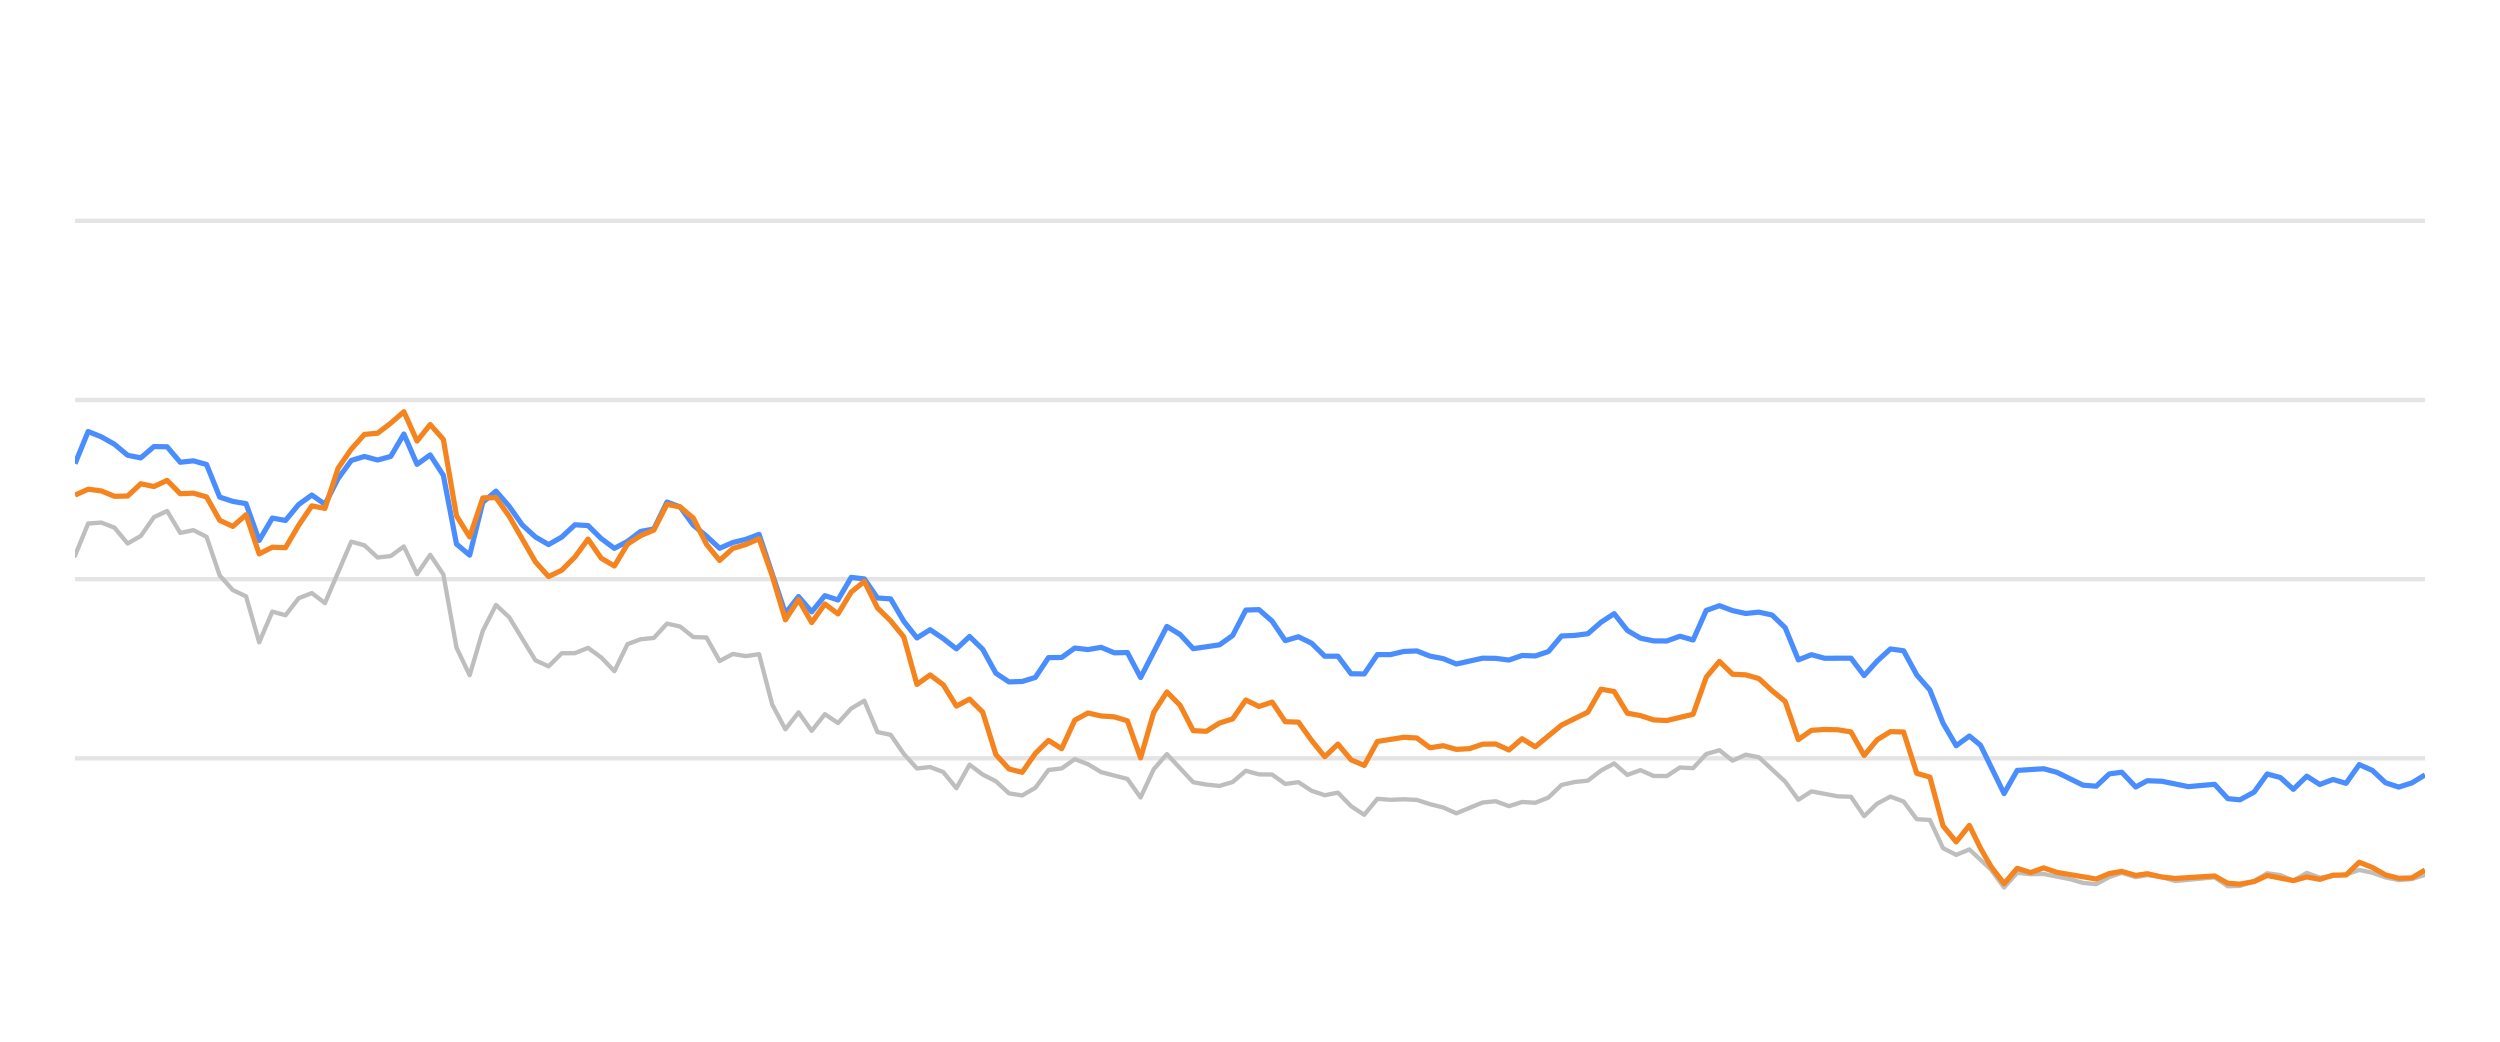
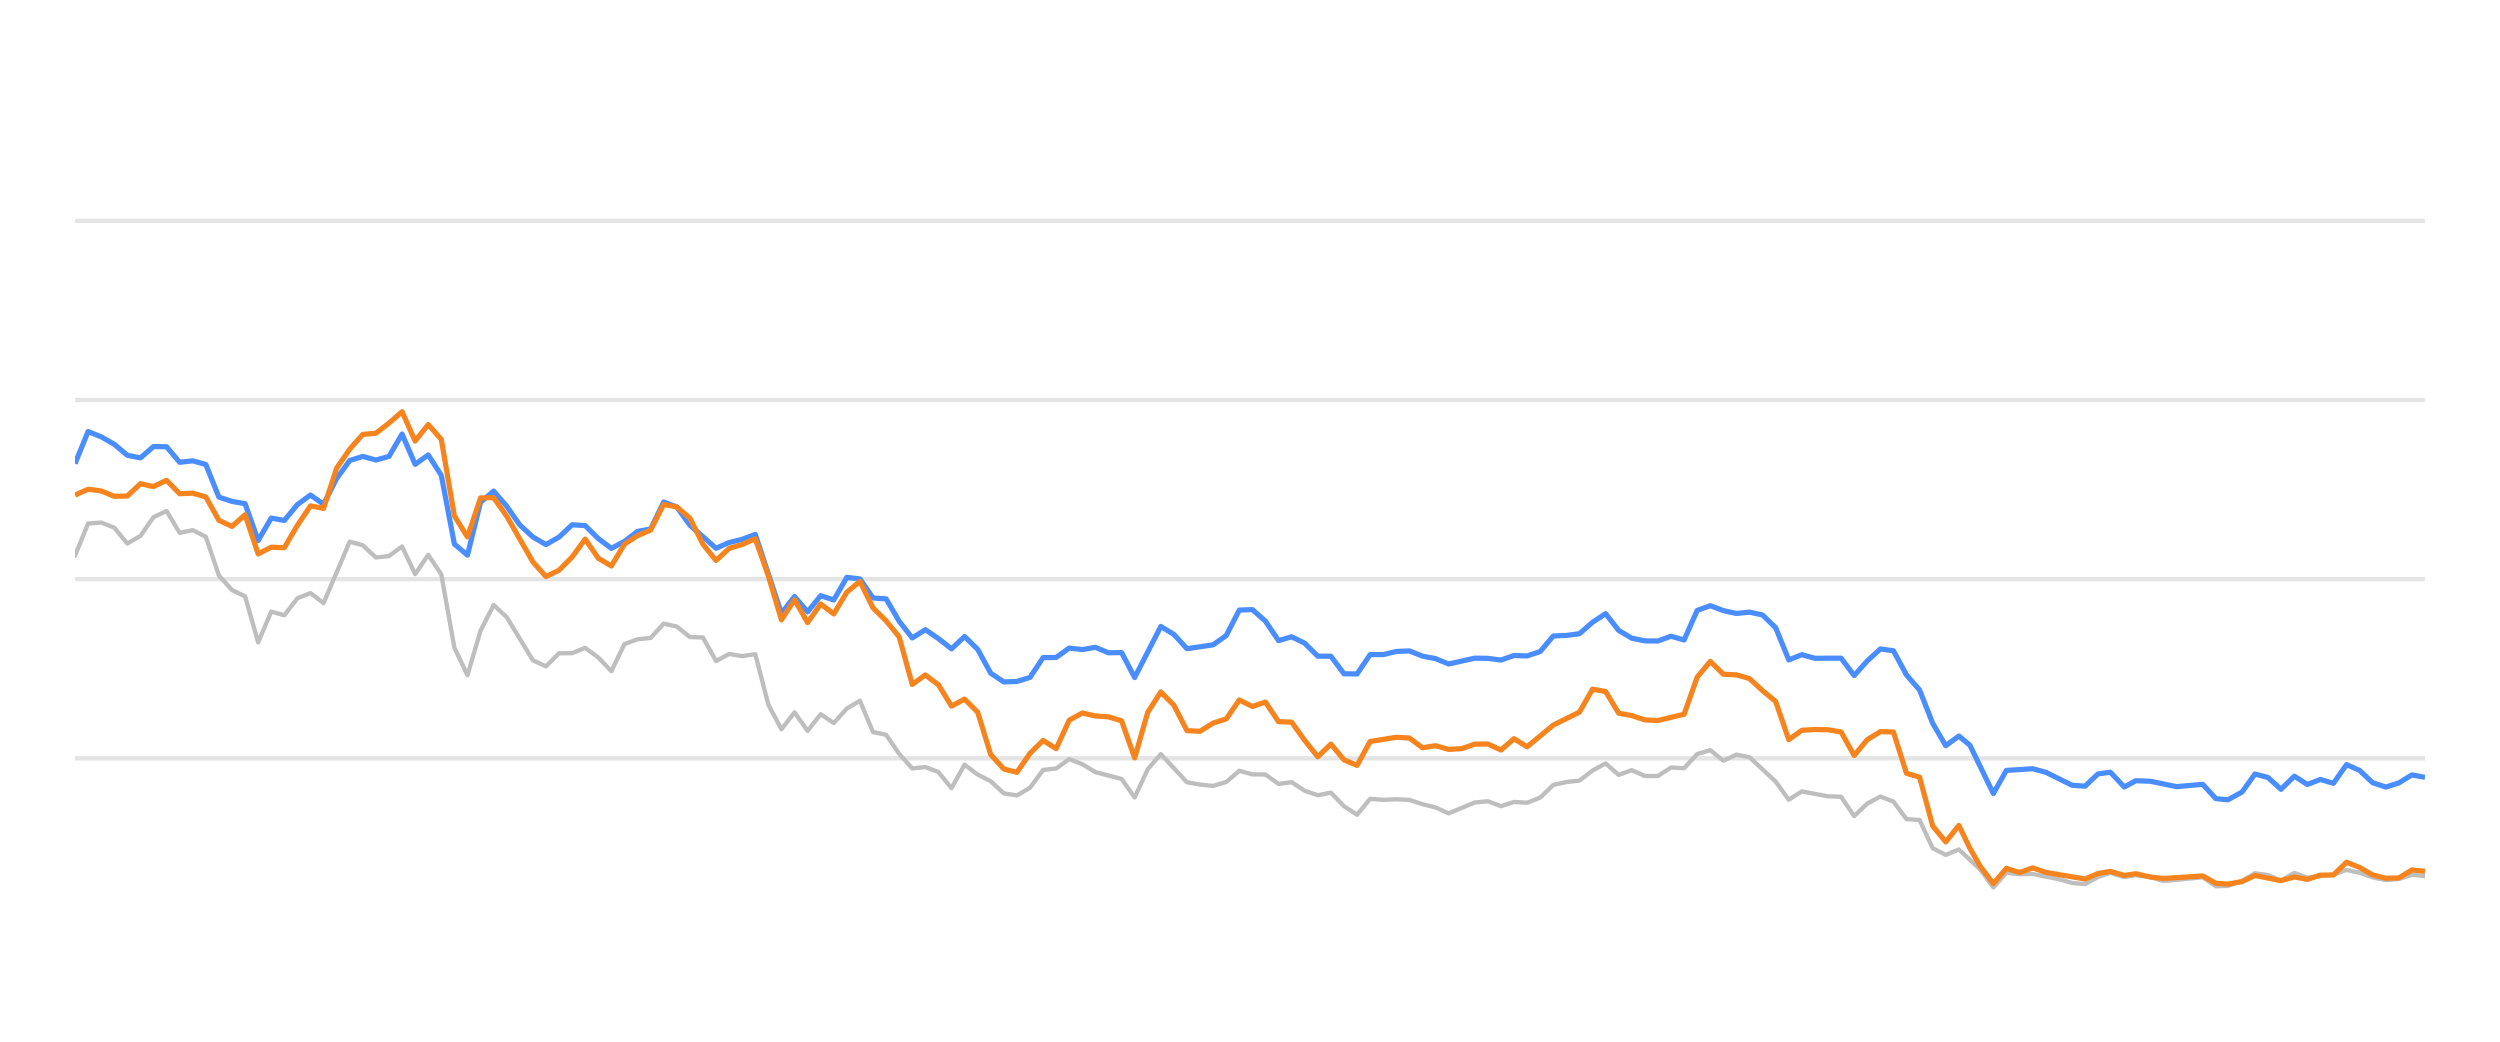
<svg xmlns="http://www.w3.org/2000/svg" width="288pt" height="120pt" viewBox="0 0 288 120" version="1.1">
  <defs>
    <style type="text/css">*{stroke-linejoin: round; stroke-linecap: butt}</style>
  </defs>
  <g id="figure_1">
    <g id="patch_1">
      <path d="M 0 120  L 288 120  L 288 0  L 0 0  L 0 120  z " style="fill: none; opacity: 0" />
    </g>
    <g id="axes_1">
      <g id="patch_2">
        <path d="M 8.64 108  L 279.36 108  L 279.36 4.8  L 8.64 4.8  L 8.64 108  z " style="fill: none" />
      </g>
      <g id="matplotlib.axis_1" />
      <g id="matplotlib.axis_2" />
      <g id="line2d_1">
-         <path d="M 8.64 87.36  L 279.36 87.36  " clip-path="url(#p8958d8011a)" style="fill: none; stroke: #b2b2b2; stroke-opacity: 0.35; stroke-width: 0.5; stroke-linecap: square" />
+         <path d="M 8.64 87.36  L 279.36 87.36  " clip-path="url(#p0ceb962d5d)" style="fill: none; stroke: #b2b2b2; stroke-opacity: 0.35; stroke-width: 0.5; stroke-linecap: square" />
      </g>
      <g id="line2d_2">
-         <path d="M 8.64 66.72  L 279.36 66.72  " clip-path="url(#p8958d8011a)" style="fill: none; stroke: #b2b2b2; stroke-opacity: 0.35; stroke-width: 0.5; stroke-linecap: square" />
+         <path d="M 8.64 66.72  L 279.36 66.72  " clip-path="url(#p0ceb962d5d)" style="fill: none; stroke: #b2b2b2; stroke-opacity: 0.35; stroke-width: 0.5; stroke-linecap: square" />
      </g>
      <g id="line2d_3">
-         <path d="M 8.64 46.08  L 279.36 46.08  " clip-path="url(#p8958d8011a)" style="fill: none; stroke: #b2b2b2; stroke-opacity: 0.35; stroke-width: 0.5; stroke-linecap: square" />
+         <path d="M 8.64 46.08  L 279.36 46.08  " clip-path="url(#p0ceb962d5d)" style="fill: none; stroke: #b2b2b2; stroke-opacity: 0.35; stroke-width: 0.5; stroke-linecap: square" />
      </g>
      <g id="line2d_4">
-         <path d="M 8.64 25.44  L 279.36 25.44  " clip-path="url(#p8958d8011a)" style="fill: none; stroke: #b2b2b2; stroke-opacity: 0.35; stroke-width: 0.5; stroke-linecap: square" />
+         <path d="M 8.64 25.44  L 279.36 25.44  " clip-path="url(#p0ceb962d5d)" style="fill: none; stroke: #b2b2b2; stroke-opacity: 0.35; stroke-width: 0.5; stroke-linecap: square" />
      </g>
      <g id="line2d_5">
-         <path d="M 8.64 64.016  L 10.155 60.311  L 11.671 60.198  L 13.186 60.786  L 14.702 62.613  L 16.217 61.746  L 17.733 59.579  L 19.248 58.866  L 20.764 61.385  L 22.279 61.075  L 23.795 61.839  L 25.31 66.297  L 26.826 67.979  L 28.341 68.691  L 29.857 73.996  L 31.372 70.456  L 32.888 70.879  L 34.403 68.918  L 35.919 68.32  L 37.434 69.475  L 40.465 62.396  L 41.981 62.819  L 43.496 64.223  L 45.012 64.057  L 46.527 62.953  L 48.043 66.142  L 49.558 63.913  L 51.074 66.173  L 52.589 74.615  L 54.105 77.783  L 55.62 72.664  L 57.136 69.692  L 58.651 71.096  L 61.682 76.07  L 63.198 76.761  L 64.713 75.255  L 66.229 75.244  L 67.744 74.635  L 69.26 75.74  L 70.775 77.319  L 72.291 74.202  L 73.806 73.645  L 75.322 73.49  L 76.837 71.839  L 78.353 72.179  L 79.868 73.387  L 81.384 73.438  L 82.899 76.152  L 84.415 75.337  L 85.93 75.585  L 87.446 75.358  L 88.961 81.168  L 90.477 84.016  L 91.992 82.066  L 93.508 84.192  L 95.023 82.272  L 96.538 83.294  L 98.054 81.622  L 99.569 80.724  L 101.085 84.336  L 102.6 84.646  L 104.116 86.844  L 105.631 88.526  L 107.147 88.361  L 108.662 88.939  L 110.178 90.797  L 111.693 88.093  L 113.209 89.228  L 114.724 90.002  L 116.24 91.395  L 117.755 91.632  L 119.271 90.755  L 120.786 88.702  L 122.302 88.526  L 123.817 87.453  L 125.333 88.031  L 126.848 88.949  L 129.879 89.734  L 131.395 91.87  L 132.91 88.609  L 134.426 86.875  L 137.457 90.115  L 138.972 90.384  L 140.488 90.539  L 142.003 90.084  L 143.519 88.794  L 145.034 89.207  L 146.55 89.228  L 148.065 90.312  L 149.581 90.105  L 151.096 91.096  L 152.612 91.612  L 154.127 91.313  L 155.643 92.871  L 157.158 93.862  L 158.674 92.025  L 160.189 92.138  L 161.705 92.076  L 163.22 92.148  L 164.736 92.644  L 166.251 93.015  L 167.767 93.696  L 170.798 92.448  L 172.313 92.303  L 173.829 92.871  L 175.344 92.386  L 176.86 92.479  L 178.375 91.88  L 179.89 90.425  L 181.406 90.084  L 182.921 89.93  L 184.437 88.764  L 185.952 87.948  L 187.468 89.269  L 188.983 88.722  L 190.499 89.393  L 192.014 89.403  L 193.53 88.413  L 195.045 88.495  L 196.561 86.865  L 198.076 86.421  L 199.592 87.628  L 201.107 86.937  L 202.623 87.236  L 205.654 90.043  L 207.169 92.128  L 208.685 91.168  L 211.716 91.736  L 213.231 91.787  L 214.747 94.016  L 216.262 92.572  L 217.778 91.767  L 219.293 92.334  L 220.809 94.367  L 222.324 94.46  L 223.84 97.711  L 225.355 98.485  L 226.871 97.855  L 229.354 100.167  L 230.869 102.231  L 232.378 100.549  L 233.928 100.704  L 235.431 100.683  L 238.468 101.282  L 239.978 101.715  L 241.493 101.849  L 242.99 101.034  L 244.426 100.549  L 246.038 101.044  L 247.363 100.817  L 249.067 101.034  L 250.581 101.498  L 255.126 101.065  L 256.646 102.097  L 258.034 102.056  L 259.672 101.498  L 261.181 100.601  L 262.693 100.807  L 264.191 101.457  L 265.741 100.559  L 267.241 101.106  L 270.267 100.745  L 271.785 100.219  L 273.3 100.539  L 274.804 101.075  L 276.334 101.385  L 277.854 101.261  L 279.36 100.786  L 279.36 100.786  " clip-path="url(#p8958d8011a)" style="fill: none; stroke: #bebebe; stroke-width: 0.5; stroke-linecap: round" />
+         <path d="M 8.64 64.016  L 10.147 60.311  L 11.654 60.198  L 13.161 60.786  L 14.668 62.613  L 16.175 61.746  L 17.682 59.579  L 19.189 58.866  L 20.696 61.385  L 22.204 61.075  L 23.711 61.839  L 25.218 66.297  L 26.725 67.979  L 28.232 68.691  L 29.739 73.996  L 31.246 70.456  L 32.753 70.879  L 34.26 68.918  L 35.767 68.32  L 37.274 69.475  L 40.288 62.396  L 41.795 62.819  L 43.302 64.223  L 44.809 64.057  L 46.316 62.953  L 47.824 66.142  L 49.331 63.913  L 50.838 66.173  L 52.345 74.615  L 53.852 77.783  L 55.359 72.664  L 56.866 69.692  L 58.373 71.096  L 61.387 76.07  L 62.894 76.761  L 64.401 75.255  L 65.908 75.244  L 67.415 74.635  L 68.922 75.74  L 70.429 77.319  L 71.936 74.202  L 73.443 73.645  L 74.951 73.49  L 76.458 71.839  L 77.965 72.179  L 79.472 73.387  L 80.979 73.438  L 82.486 76.152  L 83.993 75.337  L 85.5 75.585  L 87.007 75.358  L 88.514 81.168  L 90.021 84.016  L 91.528 82.066  L 93.035 84.192  L 94.542 82.272  L 96.049 83.294  L 97.556 81.622  L 99.063 80.724  L 100.571 84.336  L 102.078 84.646  L 103.585 86.844  L 105.092 88.526  L 106.599 88.361  L 108.106 88.939  L 109.613 90.797  L 111.12 88.093  L 112.627 89.228  L 114.134 90.002  L 115.641 91.395  L 117.148 91.632  L 118.655 90.755  L 120.162 88.702  L 121.669 88.526  L 123.176 87.453  L 124.683 88.031  L 126.191 88.949  L 129.205 89.734  L 130.712 91.87  L 132.219 88.609  L 133.726 86.875  L 136.74 90.115  L 138.247 90.384  L 139.754 90.539  L 141.261 90.084  L 142.768 88.794  L 144.275 89.207  L 145.782 89.228  L 147.289 90.312  L 148.796 90.105  L 150.303 91.096  L 151.811 91.612  L 153.318 91.313  L 154.825 92.871  L 156.332 93.862  L 157.839 92.025  L 159.346 92.138  L 160.853 92.076  L 162.36 92.148  L 163.867 92.644  L 165.374 93.015  L 166.881 93.696  L 169.895 92.448  L 171.402 92.303  L 172.909 92.871  L 174.416 92.386  L 175.923 92.479  L 177.43 91.88  L 178.938 90.425  L 180.445 90.084  L 181.952 89.93  L 183.459 88.764  L 184.966 87.948  L 186.473 89.269  L 187.98 88.722  L 189.487 89.393  L 190.994 89.403  L 192.501 88.413  L 194.008 88.495  L 195.515 86.865  L 197.022 86.421  L 198.529 87.628  L 200.036 86.937  L 201.543 87.236  L 204.558 90.043  L 206.065 92.128  L 207.572 91.168  L 210.586 91.736  L 212.093 91.787  L 213.6 94.016  L 215.107 92.572  L 216.614 91.767  L 218.121 92.334  L 219.628 94.367  L 221.135 94.46  L 222.642 97.711  L 224.149 98.485  L 225.656 97.855  L 228.126 100.167  L 229.633 102.231  L 231.133 100.549  L 232.675 100.704  L 234.169 100.683  L 237.189 101.282  L 238.691 101.715  L 240.197 101.849  L 241.686 101.034  L 243.114 100.549  L 244.717 101.044  L 246.035 100.817  L 247.729 101.034  L 249.234 101.498  L 253.755 101.065  L 255.266 102.097  L 256.646 102.056  L 258.275 101.498  L 259.775 100.601  L 261.279 100.807  L 262.769 101.457  L 264.31 100.559  L 265.802 101.106  L 268.811 100.745  L 270.321 100.219  L 271.827 100.539  L 273.323 101.075  L 274.845 101.385  L 276.356 101.261  L 277.854 100.786  L 279.36 100.91  L 279.36 100.91  " clip-path="url(#p0ceb962d5d)" style="fill: none; stroke: #bebebe; stroke-width: 0.5; stroke-linecap: round" />
      </g>
      <g id="line2d_6">
-         <path d="M 8.64 53.418  L 10.155 49.713  L 11.671 50.322  L 13.186 51.178  L 14.702 52.447  L 16.217 52.747  L 17.733 51.446  L 19.248 51.467  L 20.764 53.252  L 22.279 53.087  L 23.795 53.51  L 25.31 57.267  L 26.826 57.762  L 28.341 58.02  L 29.857 62.262  L 31.372 59.682  L 32.888 59.96  L 34.403 58.123  L 35.919 57.03  L 37.434 58.092  L 38.95 55.131  L 40.465 53.046  L 41.981 52.582  L 43.496 52.994  L 45.012 52.582  L 46.527 50.002  L 48.043 53.49  L 49.558 52.406  L 51.074 54.759  L 52.589 62.675  L 54.105 63.954  L 55.62 57.865  L 57.136 56.575  L 58.651 58.32  L 60.167 60.476  L 61.682 61.859  L 63.198 62.736  L 64.713 61.87  L 66.229 60.456  L 67.744 60.549  L 69.26 62.045  L 70.775 63.17  L 72.291 62.365  L 73.806 61.219  L 75.322 60.941  L 76.837 57.834  L 78.353 58.402  L 79.868 60.497  L 81.384 61.756  L 82.899 63.16  L 84.415 62.499  L 85.93 62.128  L 87.446 61.56  L 90.477 70.662  L 91.992 68.722  L 93.508 70.487  L 95.023 68.619  L 96.538 69.114  L 98.054 66.514  L 99.569 66.689  L 101.085 68.887  L 102.6 68.99  L 104.116 71.57  L 105.631 73.49  L 107.147 72.54  L 108.662 73.562  L 110.178 74.749  L 111.693 73.325  L 113.209 74.801  L 114.724 77.556  L 116.24 78.557  L 117.755 78.505  L 119.271 78.041  L 120.786 75.76  L 122.302 75.74  L 123.817 74.656  L 125.333 74.832  L 126.848 74.574  L 128.364 75.203  L 129.879 75.172  L 131.395 78.051  L 134.426 72.169  L 135.941 73.087  L 137.457 74.728  L 140.488 74.285  L 142.003 73.211  L 143.519 70.28  L 145.034 70.229  L 146.55 71.56  L 148.065 73.8  L 149.581 73.356  L 151.096 74.099  L 152.612 75.595  L 154.127 75.595  L 155.643 77.618  L 157.158 77.639  L 158.674 75.409  L 160.189 75.409  L 161.705 75.048  L 163.22 74.986  L 164.736 75.585  L 166.251 75.874  L 167.767 76.493  L 170.798 75.822  L 172.313 75.843  L 173.829 76.039  L 175.344 75.513  L 176.86 75.564  L 178.375 75.059  L 179.89 73.263  L 181.406 73.201  L 182.921 73.005  L 184.437 71.684  L 185.952 70.693  L 187.468 72.623  L 188.983 73.521  L 190.499 73.83  L 192.014 73.841  L 193.53 73.294  L 195.045 73.727  L 196.561 70.322  L 198.076 69.775  L 199.592 70.342  L 201.107 70.673  L 202.623 70.518  L 204.138 70.848  L 205.654 72.313  L 207.169 76.018  L 208.685 75.42  L 210.2 75.833  L 213.231 75.822  L 214.747 77.824  L 216.262 76.142  L 217.778 74.759  L 219.293 74.966  L 220.809 77.752  L 222.324 79.486  L 223.84 83.315  L 225.355 85.905  L 226.871 84.79  L 228.15 85.843  L 230.869 91.416  L 232.378 88.753  L 235.431 88.557  L 236.955 88.97  L 239.978 90.456  L 241.493 90.57  L 242.99 89.156  L 244.426 88.96  L 246.038 90.662  L 247.363 89.94  L 249.067 90.002  L 252.087 90.621  L 255.126 90.353  L 256.646 92.004  L 258.034 92.138  L 259.672 91.251  L 261.181 89.166  L 262.693 89.568  L 264.191 90.931  L 265.741 89.414  L 267.241 90.373  L 268.76 89.796  L 270.267 90.239  L 271.785 88.082  L 273.3 88.753  L 274.804 90.167  L 276.334 90.673  L 277.854 90.188  L 279.36 89.269  L 279.36 89.269  " clip-path="url(#p8958d8011a)" style="fill: none; stroke: #4a8dff; stroke-width: 0.6" />
+         <path d="M 8.64 53.418  L 10.147 49.713  L 11.654 50.322  L 13.161 51.178  L 14.668 52.447  L 16.175 52.747  L 17.682 51.446  L 19.189 51.467  L 20.696 53.252  L 22.204 53.087  L 23.711 53.51  L 25.218 57.267  L 26.725 57.762  L 28.232 58.02  L 29.739 62.262  L 31.246 59.682  L 32.753 59.96  L 34.26 58.123  L 35.767 57.03  L 37.274 58.092  L 38.781 55.131  L 40.288 53.046  L 41.795 52.582  L 43.302 52.994  L 44.809 52.582  L 46.316 50.002  L 47.824 53.49  L 49.331 52.406  L 50.838 54.759  L 52.345 62.675  L 53.852 63.954  L 55.359 57.865  L 56.866 56.575  L 58.373 58.32  L 59.88 60.476  L 61.387 61.859  L 62.894 62.736  L 64.401 61.87  L 65.908 60.456  L 67.415 60.549  L 68.922 62.045  L 70.429 63.17  L 71.936 62.365  L 73.443 61.219  L 74.951 60.941  L 76.458 57.834  L 77.965 58.402  L 79.472 60.497  L 82.486 63.16  L 83.993 62.499  L 85.5 62.128  L 87.007 61.56  L 90.021 70.662  L 91.528 68.722  L 93.035 70.487  L 94.542 68.619  L 96.049 69.114  L 97.556 66.514  L 99.063 66.689  L 100.571 68.887  L 102.078 68.99  L 103.585 71.57  L 105.092 73.49  L 106.599 72.54  L 108.106 73.562  L 109.613 74.749  L 111.12 73.325  L 112.627 74.801  L 114.134 77.556  L 115.641 78.557  L 117.148 78.505  L 118.655 78.041  L 120.162 75.76  L 121.669 75.74  L 123.176 74.656  L 124.683 74.832  L 126.191 74.574  L 127.698 75.203  L 129.205 75.172  L 130.712 78.051  L 133.726 72.169  L 135.233 73.087  L 136.74 74.728  L 139.754 74.285  L 141.261 73.211  L 142.768 70.28  L 144.275 70.229  L 145.782 71.56  L 147.289 73.8  L 148.796 73.356  L 150.303 74.099  L 151.811 75.595  L 153.318 75.595  L 154.825 77.618  L 156.332 77.639  L 157.839 75.409  L 159.346 75.409  L 160.853 75.048  L 162.36 74.986  L 163.867 75.585  L 165.374 75.874  L 166.881 76.493  L 169.895 75.822  L 171.402 75.843  L 172.909 76.039  L 174.416 75.513  L 175.923 75.564  L 177.43 75.059  L 178.938 73.263  L 180.445 73.201  L 181.952 73.005  L 183.459 71.684  L 184.966 70.693  L 186.473 72.623  L 187.98 73.521  L 189.487 73.83  L 190.994 73.841  L 192.501 73.294  L 194.008 73.727  L 195.515 70.322  L 197.022 69.775  L 198.529 70.342  L 200.036 70.673  L 201.543 70.518  L 203.05 70.848  L 204.558 72.313  L 206.065 76.018  L 207.572 75.42  L 209.079 75.833  L 212.093 75.822  L 213.6 77.824  L 215.107 76.142  L 216.614 74.759  L 218.121 74.966  L 219.628 77.752  L 221.135 79.486  L 222.642 83.315  L 224.149 85.905  L 225.656 84.79  L 226.929 85.843  L 229.633 91.416  L 231.133 88.753  L 234.169 88.557  L 235.685 88.97  L 238.691 90.456  L 240.197 90.57  L 241.686 89.156  L 243.114 88.96  L 244.717 90.662  L 246.035 89.94  L 247.729 90.002  L 250.733 90.621  L 253.755 90.353  L 255.266 92.004  L 256.646 92.138  L 258.275 91.251  L 259.775 89.166  L 261.279 89.568  L 262.769 90.931  L 264.31 89.414  L 265.802 90.373  L 267.312 89.796  L 268.811 90.239  L 270.321 88.082  L 271.827 88.753  L 273.323 90.167  L 274.845 90.673  L 276.356 90.188  L 277.854 89.269  L 279.36 89.548  L 279.36 89.548  " clip-path="url(#p0ceb962d5d)" style="fill: none; stroke: #4a8dff; stroke-width: 0.6" />
      </g>
      <g id="line2d_7">
-         <path d="M 8.64 57.04  L 10.155 56.359  L 11.671 56.555  L 13.186 57.174  L 14.702 57.143  L 16.217 55.729  L 17.733 56.049  L 19.248 55.337  L 20.764 56.875  L 22.279 56.813  L 23.795 57.246  L 25.31 59.94  L 26.826 60.642  L 28.341 59.3  L 29.857 63.81  L 31.372 63.036  L 32.888 63.098  L 34.403 60.518  L 35.919 58.278  L 37.434 58.567  L 38.95 53.934  L 40.465 51.746  L 41.981 50.043  L 43.496 49.909  L 45.012 48.743  L 46.527 47.432  L 48.043 50.807  L 49.558 48.908  L 51.074 50.621  L 52.589 59.424  L 54.105 61.859  L 55.62 57.36  L 57.136 57.329  L 58.651 59.465  L 61.682 64.728  L 63.198 66.421  L 64.713 65.688  L 66.229 64.171  L 67.744 62.107  L 69.26 64.305  L 70.775 65.203  L 72.291 62.685  L 73.806 61.704  L 75.322 61.065  L 76.837 58.103  L 78.353 58.402  L 79.868 59.682  L 81.384 62.695  L 82.899 64.563  L 84.415 63.18  L 85.93 62.726  L 87.446 62.066  L 88.961 66.338  L 90.477 71.405  L 91.992 69.083  L 93.508 71.725  L 95.023 69.579  L 96.538 70.724  L 98.054 68.216  L 99.569 66.978  L 101.085 70.033  L 102.6 71.519  L 104.116 73.376  L 105.631 78.846  L 107.147 77.752  L 108.662 78.887  L 110.178 81.343  L 111.693 80.538  L 113.209 82.045  L 114.724 86.927  L 116.24 88.588  L 117.755 88.97  L 119.271 86.792  L 120.786 85.296  L 122.302 86.245  L 123.817 82.964  L 125.333 82.138  L 126.848 82.479  L 128.364 82.582  L 129.879 83.036  L 131.395 87.308  L 132.91 82.066  L 134.426 79.713  L 135.941 81.24  L 137.457 84.171  L 138.972 84.243  L 140.488 83.294  L 142.003 82.819  L 143.519 80.642  L 145.034 81.385  L 146.55 80.879  L 148.065 83.139  L 149.581 83.191  L 151.096 85.296  L 152.612 87.174  L 154.127 85.719  L 155.643 87.535  L 157.158 88.175  L 158.674 85.42  L 161.705 84.935  L 163.22 85.017  L 164.736 86.142  L 166.251 85.905  L 167.767 86.328  L 169.282 86.245  L 170.798 85.729  L 172.313 85.709  L 173.829 86.4  L 175.344 85.1  L 176.86 86.029  L 179.89 83.531  L 182.921 82.035  L 184.437 79.393  L 185.952 79.661  L 187.468 82.159  L 188.983 82.437  L 190.499 82.933  L 192.014 83.005  L 195.045 82.283  L 196.561 78.01  L 198.076 76.194  L 199.592 77.67  L 201.107 77.742  L 202.623 78.175  L 204.138 79.568  L 205.654 80.807  L 207.169 85.203  L 208.685 84.13  L 210.2 84.037  L 211.716 84.068  L 213.231 84.316  L 214.747 87.03  L 216.262 85.213  L 217.778 84.285  L 219.293 84.326  L 220.809 89.083  L 222.324 89.527  L 223.84 95.141  L 225.355 96.989  L 226.871 95.09  L 228.15 97.711  L 229.354 99.806  L 230.869 101.798  L 232.378 100.033  L 233.928 100.518  L 235.431 99.981  L 236.955 100.497  L 241.493 101.261  L 242.99 100.632  L 244.426 100.384  L 246.038 100.848  L 247.363 100.652  L 249.067 101.034  L 250.581 101.199  L 255.126 100.91  L 256.646 101.756  L 258.034 101.849  L 259.672 101.56  L 261.181 100.859  L 264.191 101.447  L 265.741 101.024  L 267.241 101.302  L 268.76 100.817  L 270.267 100.797  L 271.785 99.331  L 273.3 99.93  L 274.804 100.786  L 276.334 101.178  L 277.854 101.137  L 279.36 100.219  L 279.36 100.219  " clip-path="url(#p8958d8011a)" style="fill: none; stroke: #f5841e; stroke-width: 0.6" />
+         <path d="M 8.64 57.04  L 10.147 56.359  L 11.654 56.555  L 13.161 57.174  L 14.668 57.143  L 16.175 55.729  L 17.682 56.049  L 19.189 55.337  L 20.696 56.875  L 22.204 56.813  L 23.711 57.246  L 25.218 59.94  L 26.725 60.642  L 28.232 59.3  L 29.739 63.81  L 31.246 63.036  L 32.753 63.098  L 34.26 60.518  L 35.767 58.278  L 37.274 58.567  L 38.781 53.934  L 40.288 51.746  L 41.795 50.043  L 43.302 49.909  L 44.809 48.743  L 46.316 47.432  L 47.824 50.807  L 49.331 48.908  L 50.838 50.621  L 52.345 59.424  L 53.852 61.859  L 55.359 57.36  L 56.866 57.329  L 58.373 59.465  L 61.387 64.728  L 62.894 66.421  L 64.401 65.688  L 65.908 64.171  L 67.415 62.107  L 68.922 64.305  L 70.429 65.203  L 71.936 62.685  L 73.443 61.704  L 74.951 61.065  L 76.458 58.103  L 77.965 58.402  L 79.472 59.682  L 80.979 62.695  L 82.486 64.563  L 83.993 63.18  L 85.5 62.726  L 87.007 62.066  L 88.514 66.338  L 90.021 71.405  L 91.528 69.083  L 93.035 71.725  L 94.542 69.579  L 96.049 70.724  L 97.556 68.216  L 99.063 66.978  L 100.571 70.033  L 102.078 71.519  L 103.585 73.376  L 105.092 78.846  L 106.599 77.752  L 108.106 78.887  L 109.613 81.343  L 111.12 80.538  L 112.627 82.045  L 114.134 86.927  L 115.641 88.588  L 117.148 88.97  L 118.655 86.792  L 120.162 85.296  L 121.669 86.245  L 123.176 82.964  L 124.683 82.138  L 126.191 82.479  L 127.698 82.582  L 129.205 83.036  L 130.712 87.308  L 132.219 82.066  L 133.726 79.713  L 135.233 81.24  L 136.74 84.171  L 138.247 84.243  L 139.754 83.294  L 141.261 82.819  L 142.768 80.642  L 144.275 81.385  L 145.782 80.879  L 147.289 83.139  L 148.796 83.191  L 150.303 85.296  L 151.811 87.174  L 153.318 85.719  L 154.825 87.535  L 156.332 88.175  L 157.839 85.42  L 160.853 84.935  L 162.36 85.017  L 163.867 86.142  L 165.374 85.905  L 166.881 86.328  L 168.388 86.245  L 169.895 85.729  L 171.402 85.709  L 172.909 86.4  L 174.416 85.1  L 175.923 86.029  L 178.938 83.531  L 181.952 82.035  L 183.459 79.393  L 184.966 79.661  L 186.473 82.159  L 187.98 82.437  L 189.487 82.933  L 190.994 83.005  L 194.008 82.283  L 195.515 78.01  L 197.022 76.194  L 198.529 77.67  L 200.036 77.742  L 201.543 78.175  L 203.05 79.568  L 204.558 80.807  L 206.065 85.203  L 207.572 84.13  L 209.079 84.037  L 210.586 84.068  L 212.093 84.316  L 213.6 87.03  L 215.107 85.213  L 216.614 84.285  L 218.121 84.326  L 219.628 89.083  L 221.135 89.527  L 222.642 95.141  L 224.149 96.989  L 225.656 95.09  L 226.929 97.711  L 228.126 99.806  L 229.633 101.798  L 231.133 100.033  L 232.675 100.518  L 234.169 99.981  L 235.685 100.497  L 240.197 101.261  L 241.686 100.632  L 243.114 100.384  L 244.717 100.848  L 246.035 100.652  L 247.729 101.034  L 249.234 101.199  L 253.755 100.91  L 255.266 101.756  L 256.646 101.849  L 258.275 101.56  L 259.775 100.859  L 262.769 101.447  L 264.31 101.024  L 265.802 101.302  L 267.312 100.817  L 268.811 100.797  L 270.321 99.331  L 271.827 99.93  L 273.323 100.786  L 274.845 101.178  L 276.356 101.137  L 277.854 100.219  L 279.36 100.374  L 279.36 100.374  " clip-path="url(#p0ceb962d5d)" style="fill: none; stroke: #f5841e; stroke-width: 0.6" />
      </g>
    </g>
  </g>
  <defs>
-     <clipPath id="p8958d8011a">
+     <clipPath id="p0ceb962d5d">
      <rect x="8.64" y="4.8" width="270.72" height="103.2" />
    </clipPath>
  </defs>
</svg>
